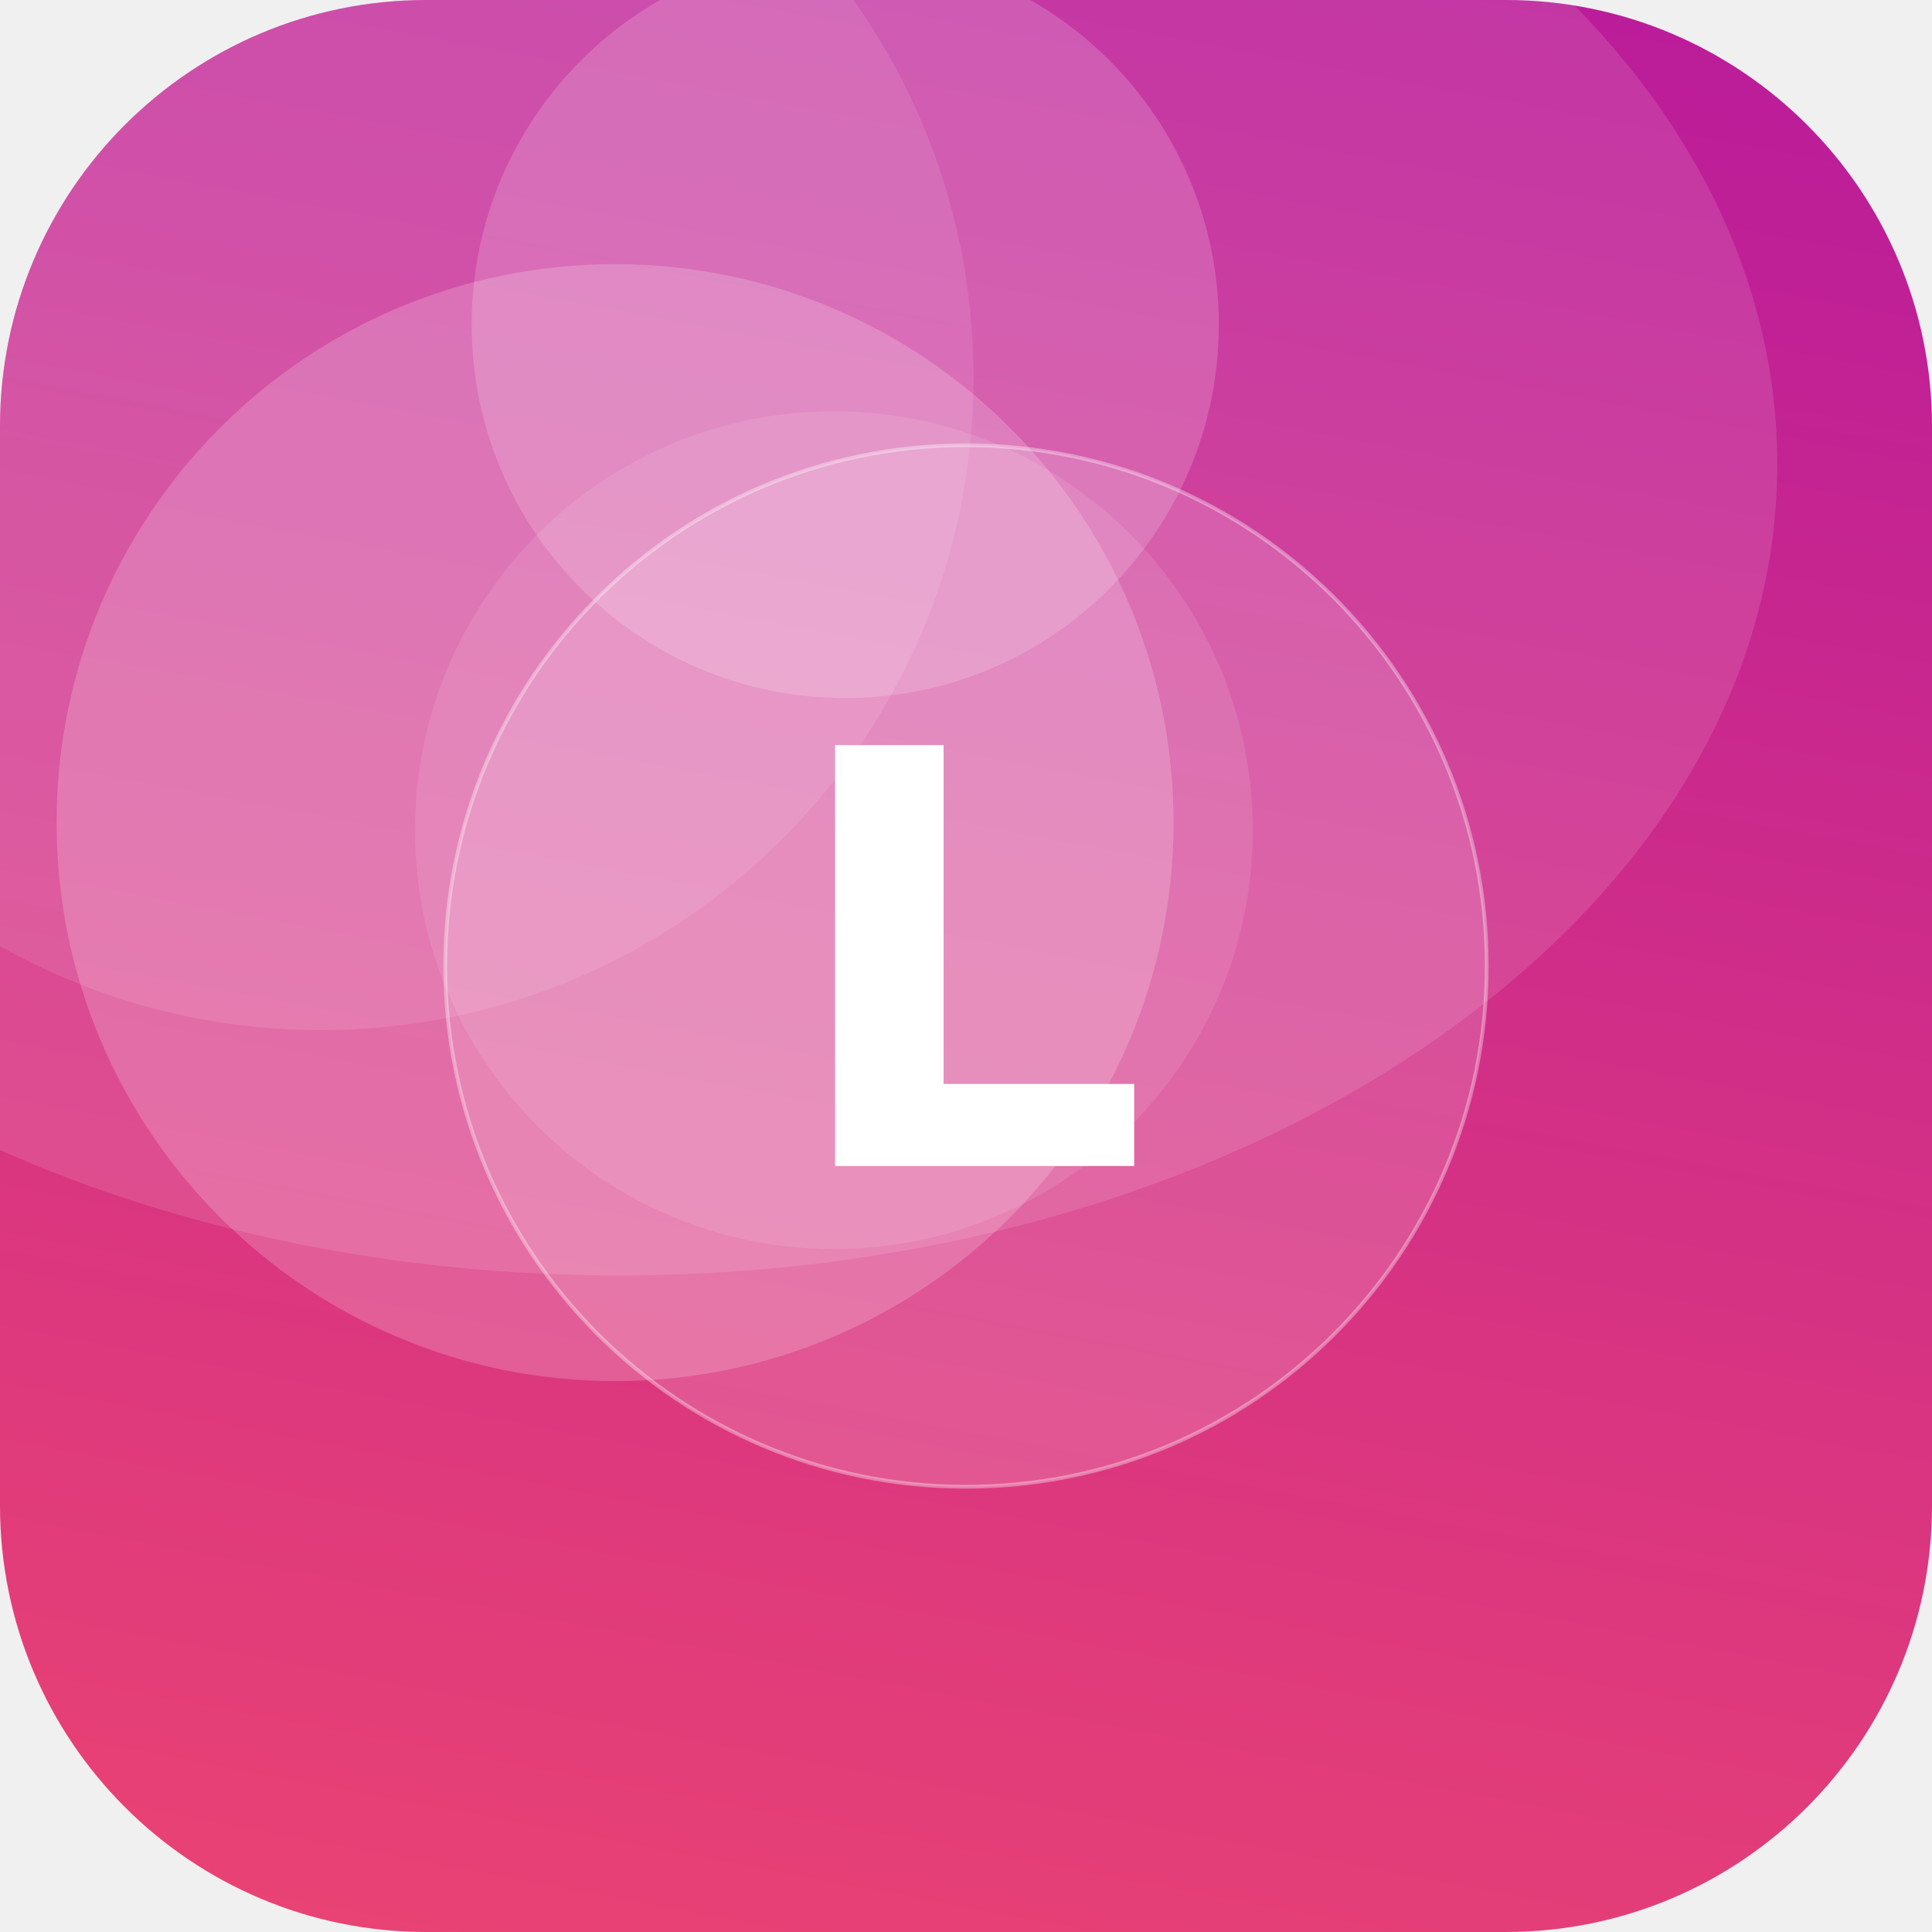
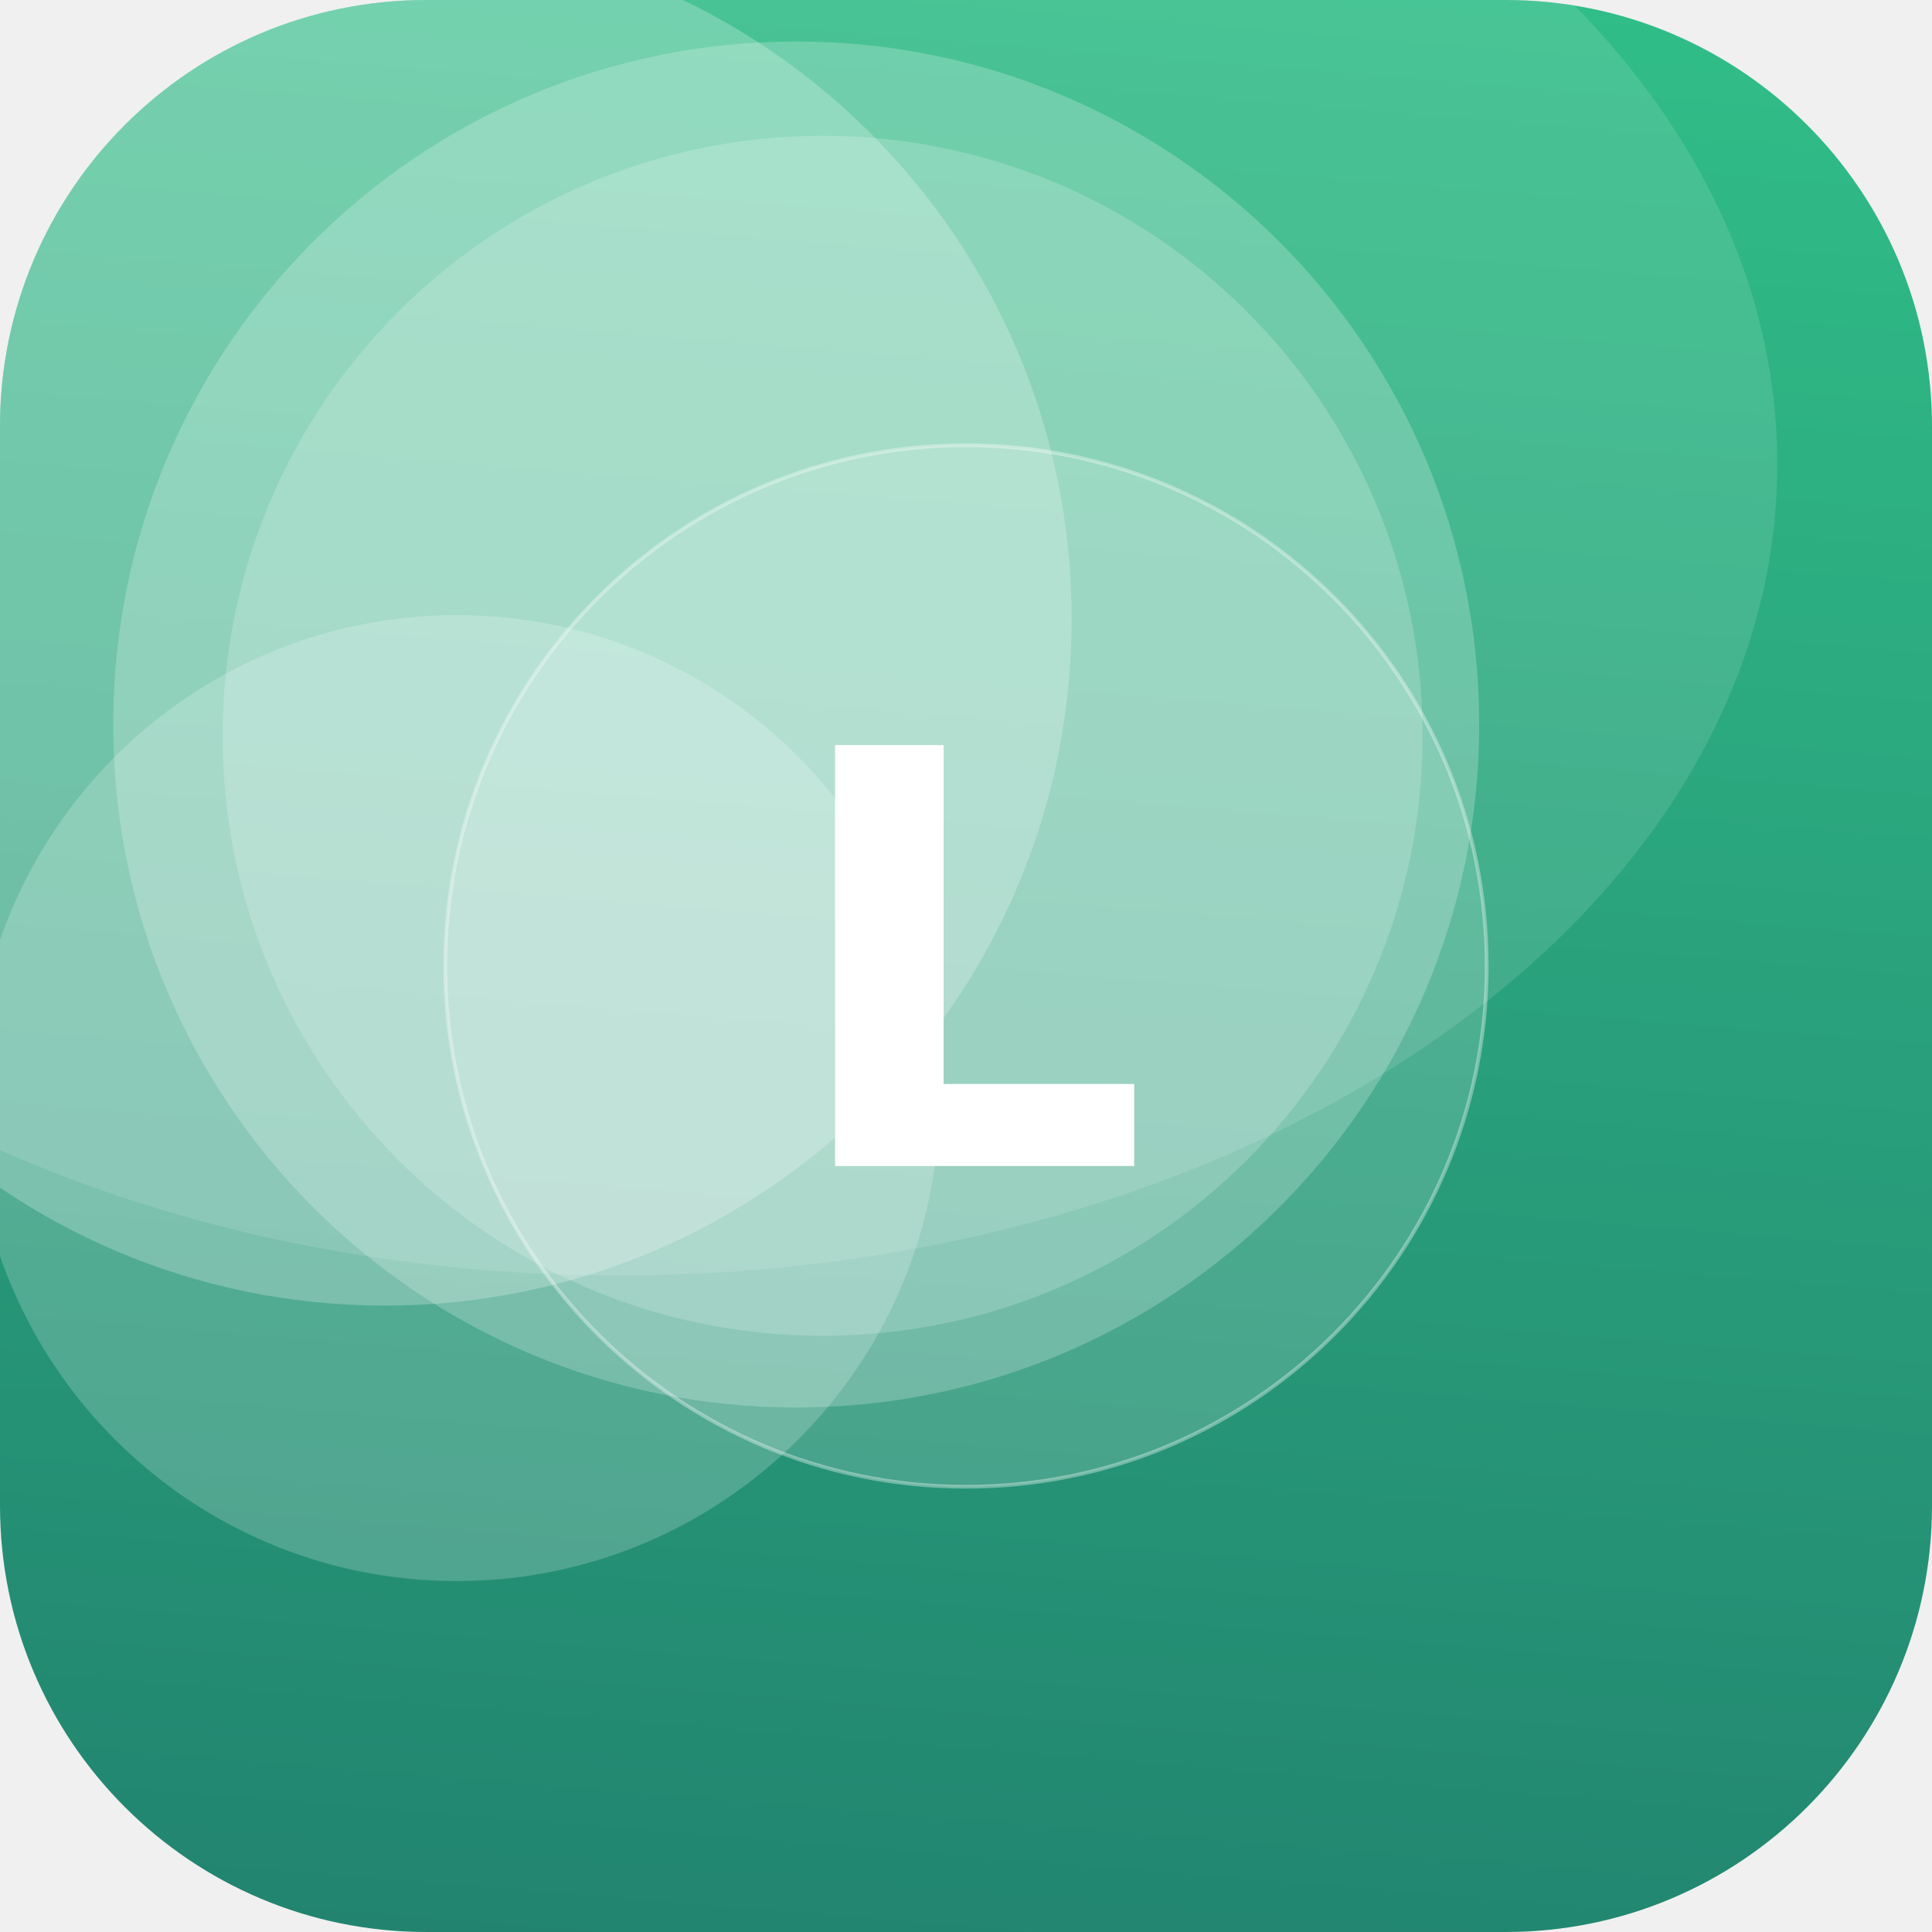
<svg xmlns="http://www.w3.org/2000/svg" width="512" height="512" viewBox="0 0 512 512">
  <defs>
-     <linearGradient id="g" x1="0" y1="0" x2="1" y2="1" gradientTransform="rotate(236 0.5 0.5)">
-       <stop offset="0" stop-color="#EF476F" />
-       <stop offset="1" stop-color="#B5179E" />
+     <linearGradient id="g" x1="0" y1="0" x2="1" y2="1" gradientTransform="rotate(50 0.5 0.5)">
+       <stop offset="0" stop-color="#33C78C" />
+       <stop offset="1" stop-color="#1F7A6B" />
    </linearGradient>
    <clipPath id="c">
      <rect width="512" height="512" rx="113" />
    </clipPath>
  </defs>
  <g clip-path="url(#c)">
    <rect width="512" height="512" fill="url(#g)" />
-     <circle cx="163" cy="218" r="148" fill="#FFFFFF" fill-opacity="0.19" />
-     <circle cx="85" cy="100" r="173" fill="#FFFFFF" fill-opacity="0.10" />
-     <circle cx="221" cy="220" r="111" fill="#FFFFFF" fill-opacity="0.10" />
-     <circle cx="224" cy="86" r="99" fill="#FFFFFF" fill-opacity="0.17" />
+     <circle cx="121" cy="291" r="128" fill="#FFFFFF" fill-opacity="0.20" />
+     <circle cx="211" cy="192" r="181" fill="#FFFFFF" fill-opacity="0.22" />
+     <circle cx="218" cy="195" r="159" fill="#FFFFFF" fill-opacity="0.19" />
+     <circle cx="102" cy="164" r="182" fill="#FFFFFF" fill-opacity="0.24" />
    <ellipse cx="164" cy="123" rx="307" ry="215" fill="#FFFFFF" fill-opacity="0.12" />
    <circle cx="256" cy="256" r="138" fill="#FFFFFF" fill-opacity="0.16" stroke="#FFFFFF" stroke-opacity="0.35" />
    <text x="50%" y="50%" dy="53" text-anchor="middle" font-family="DejaVu Sans, Helvetica, Arial, sans-serif" font-weight="bold" font-size="153" fill="#FFFFFF">L</text>
  </g>
</svg>
